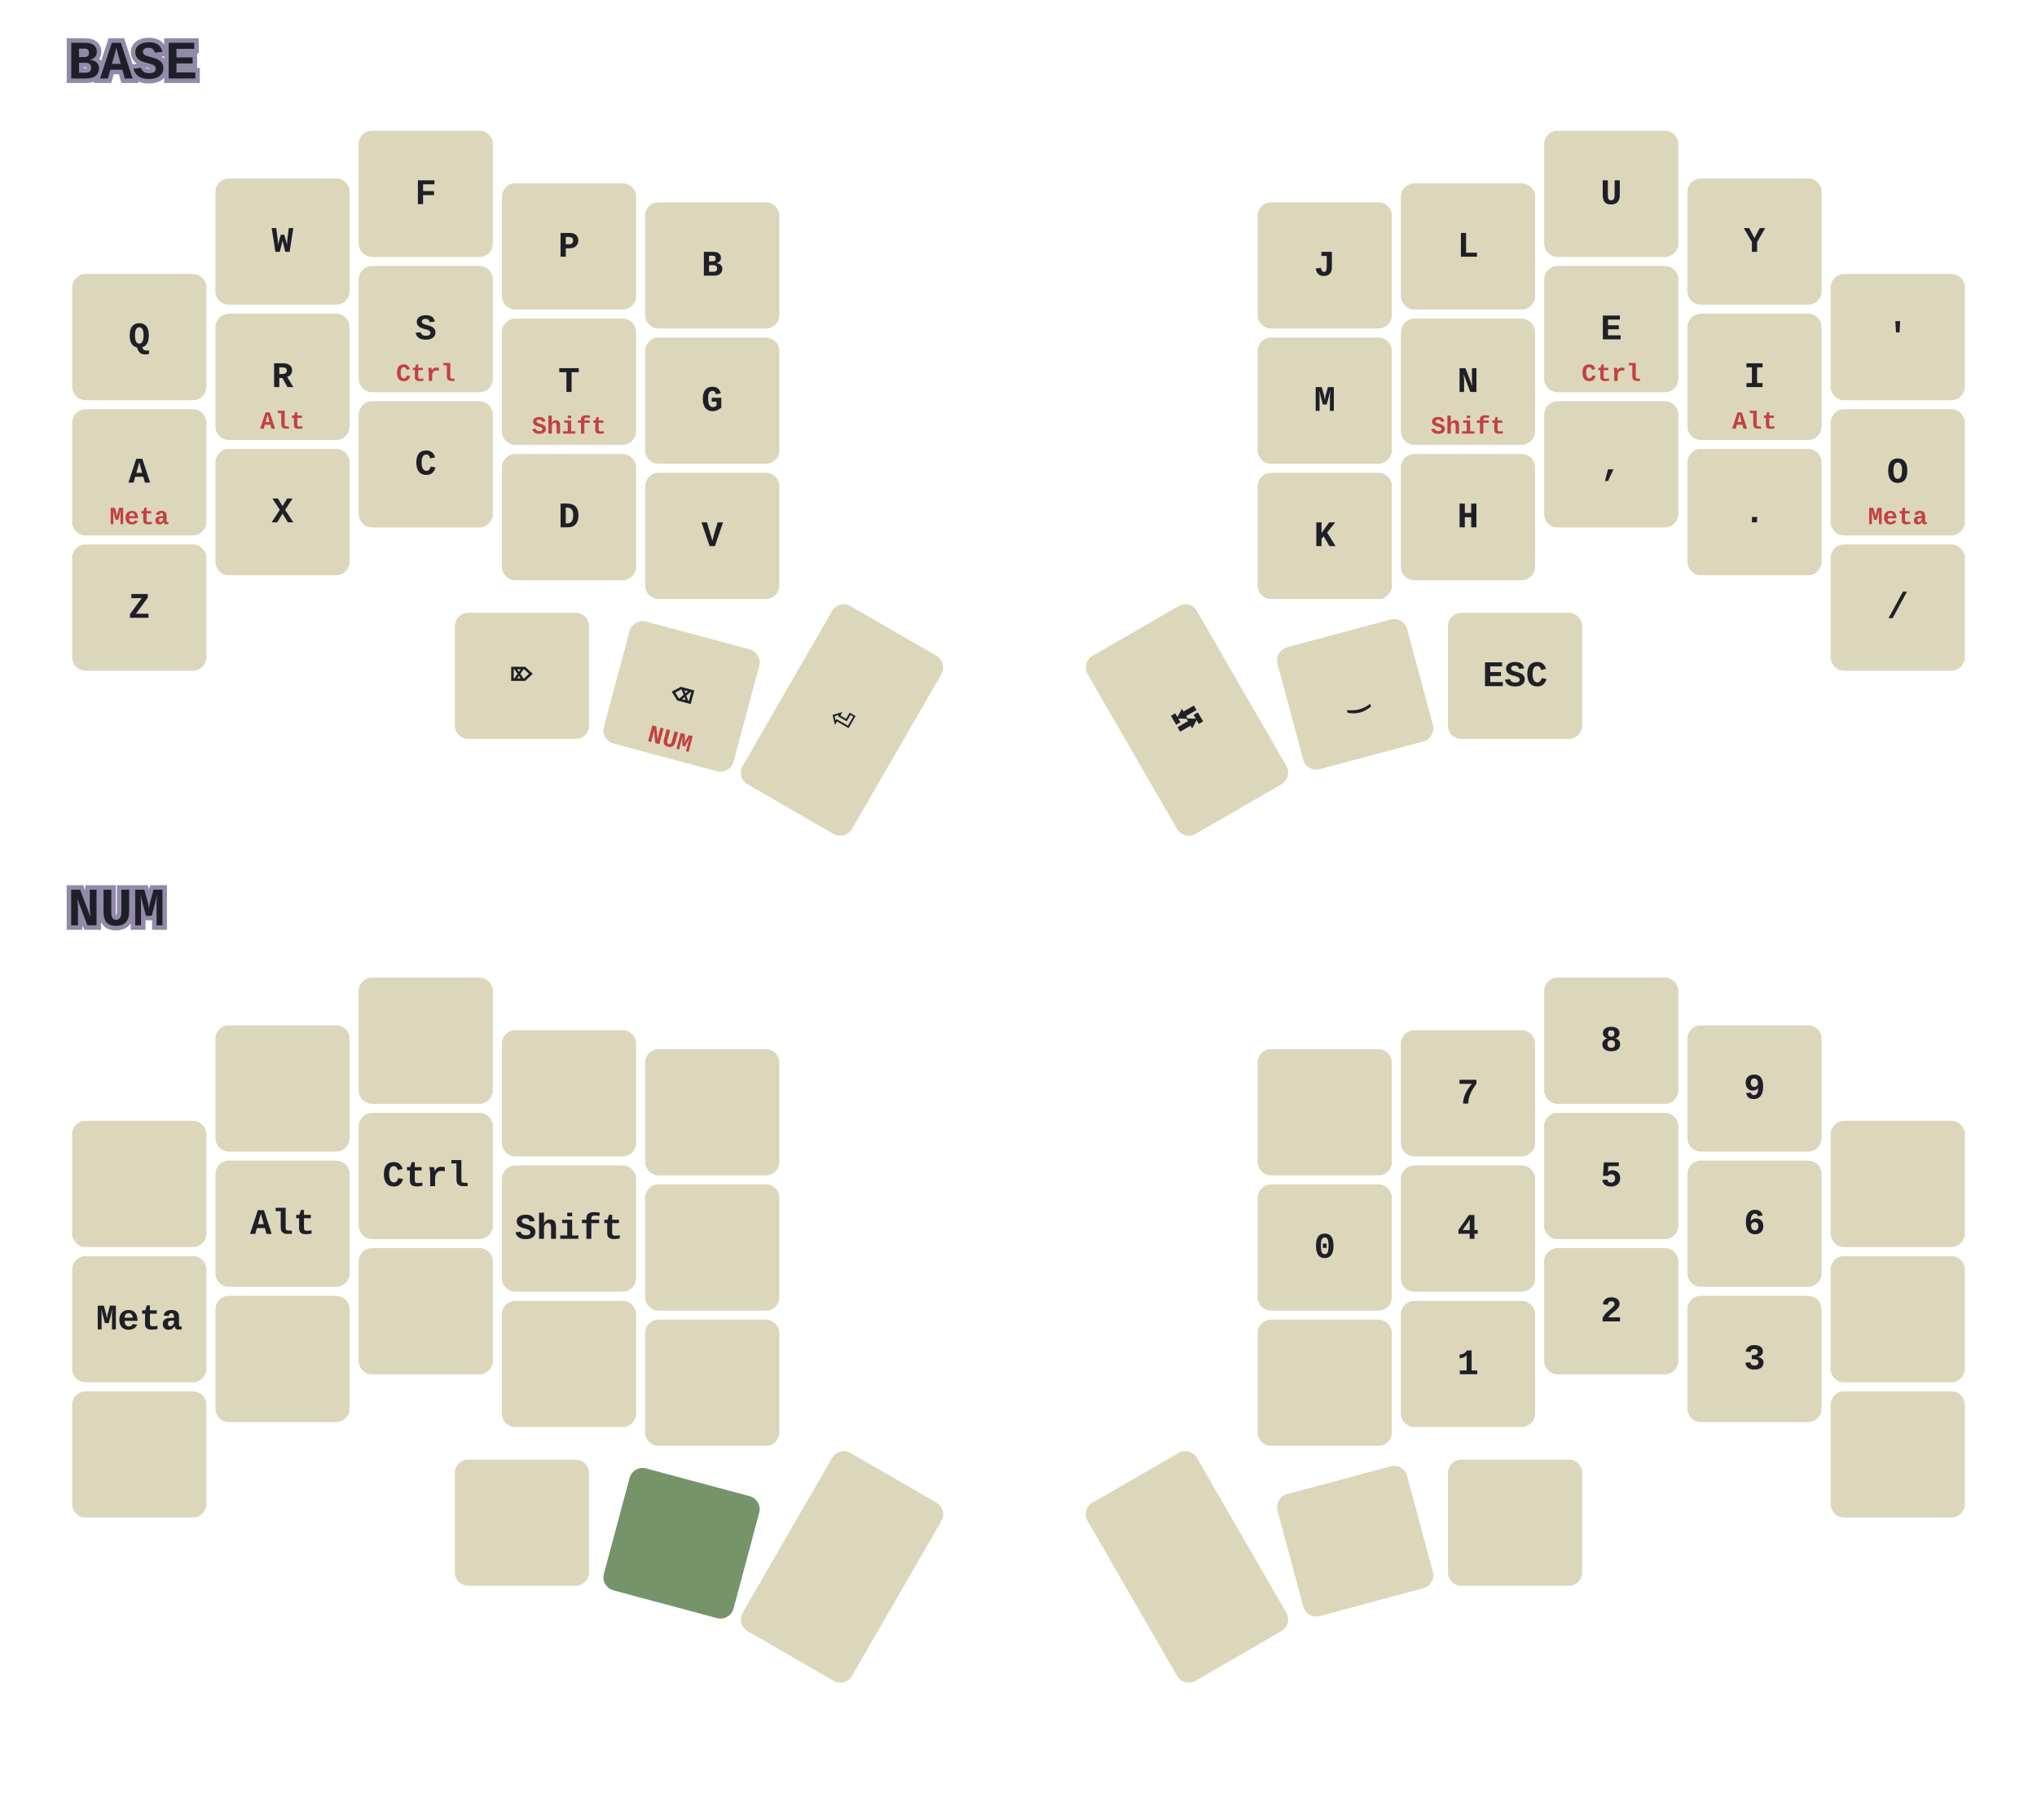
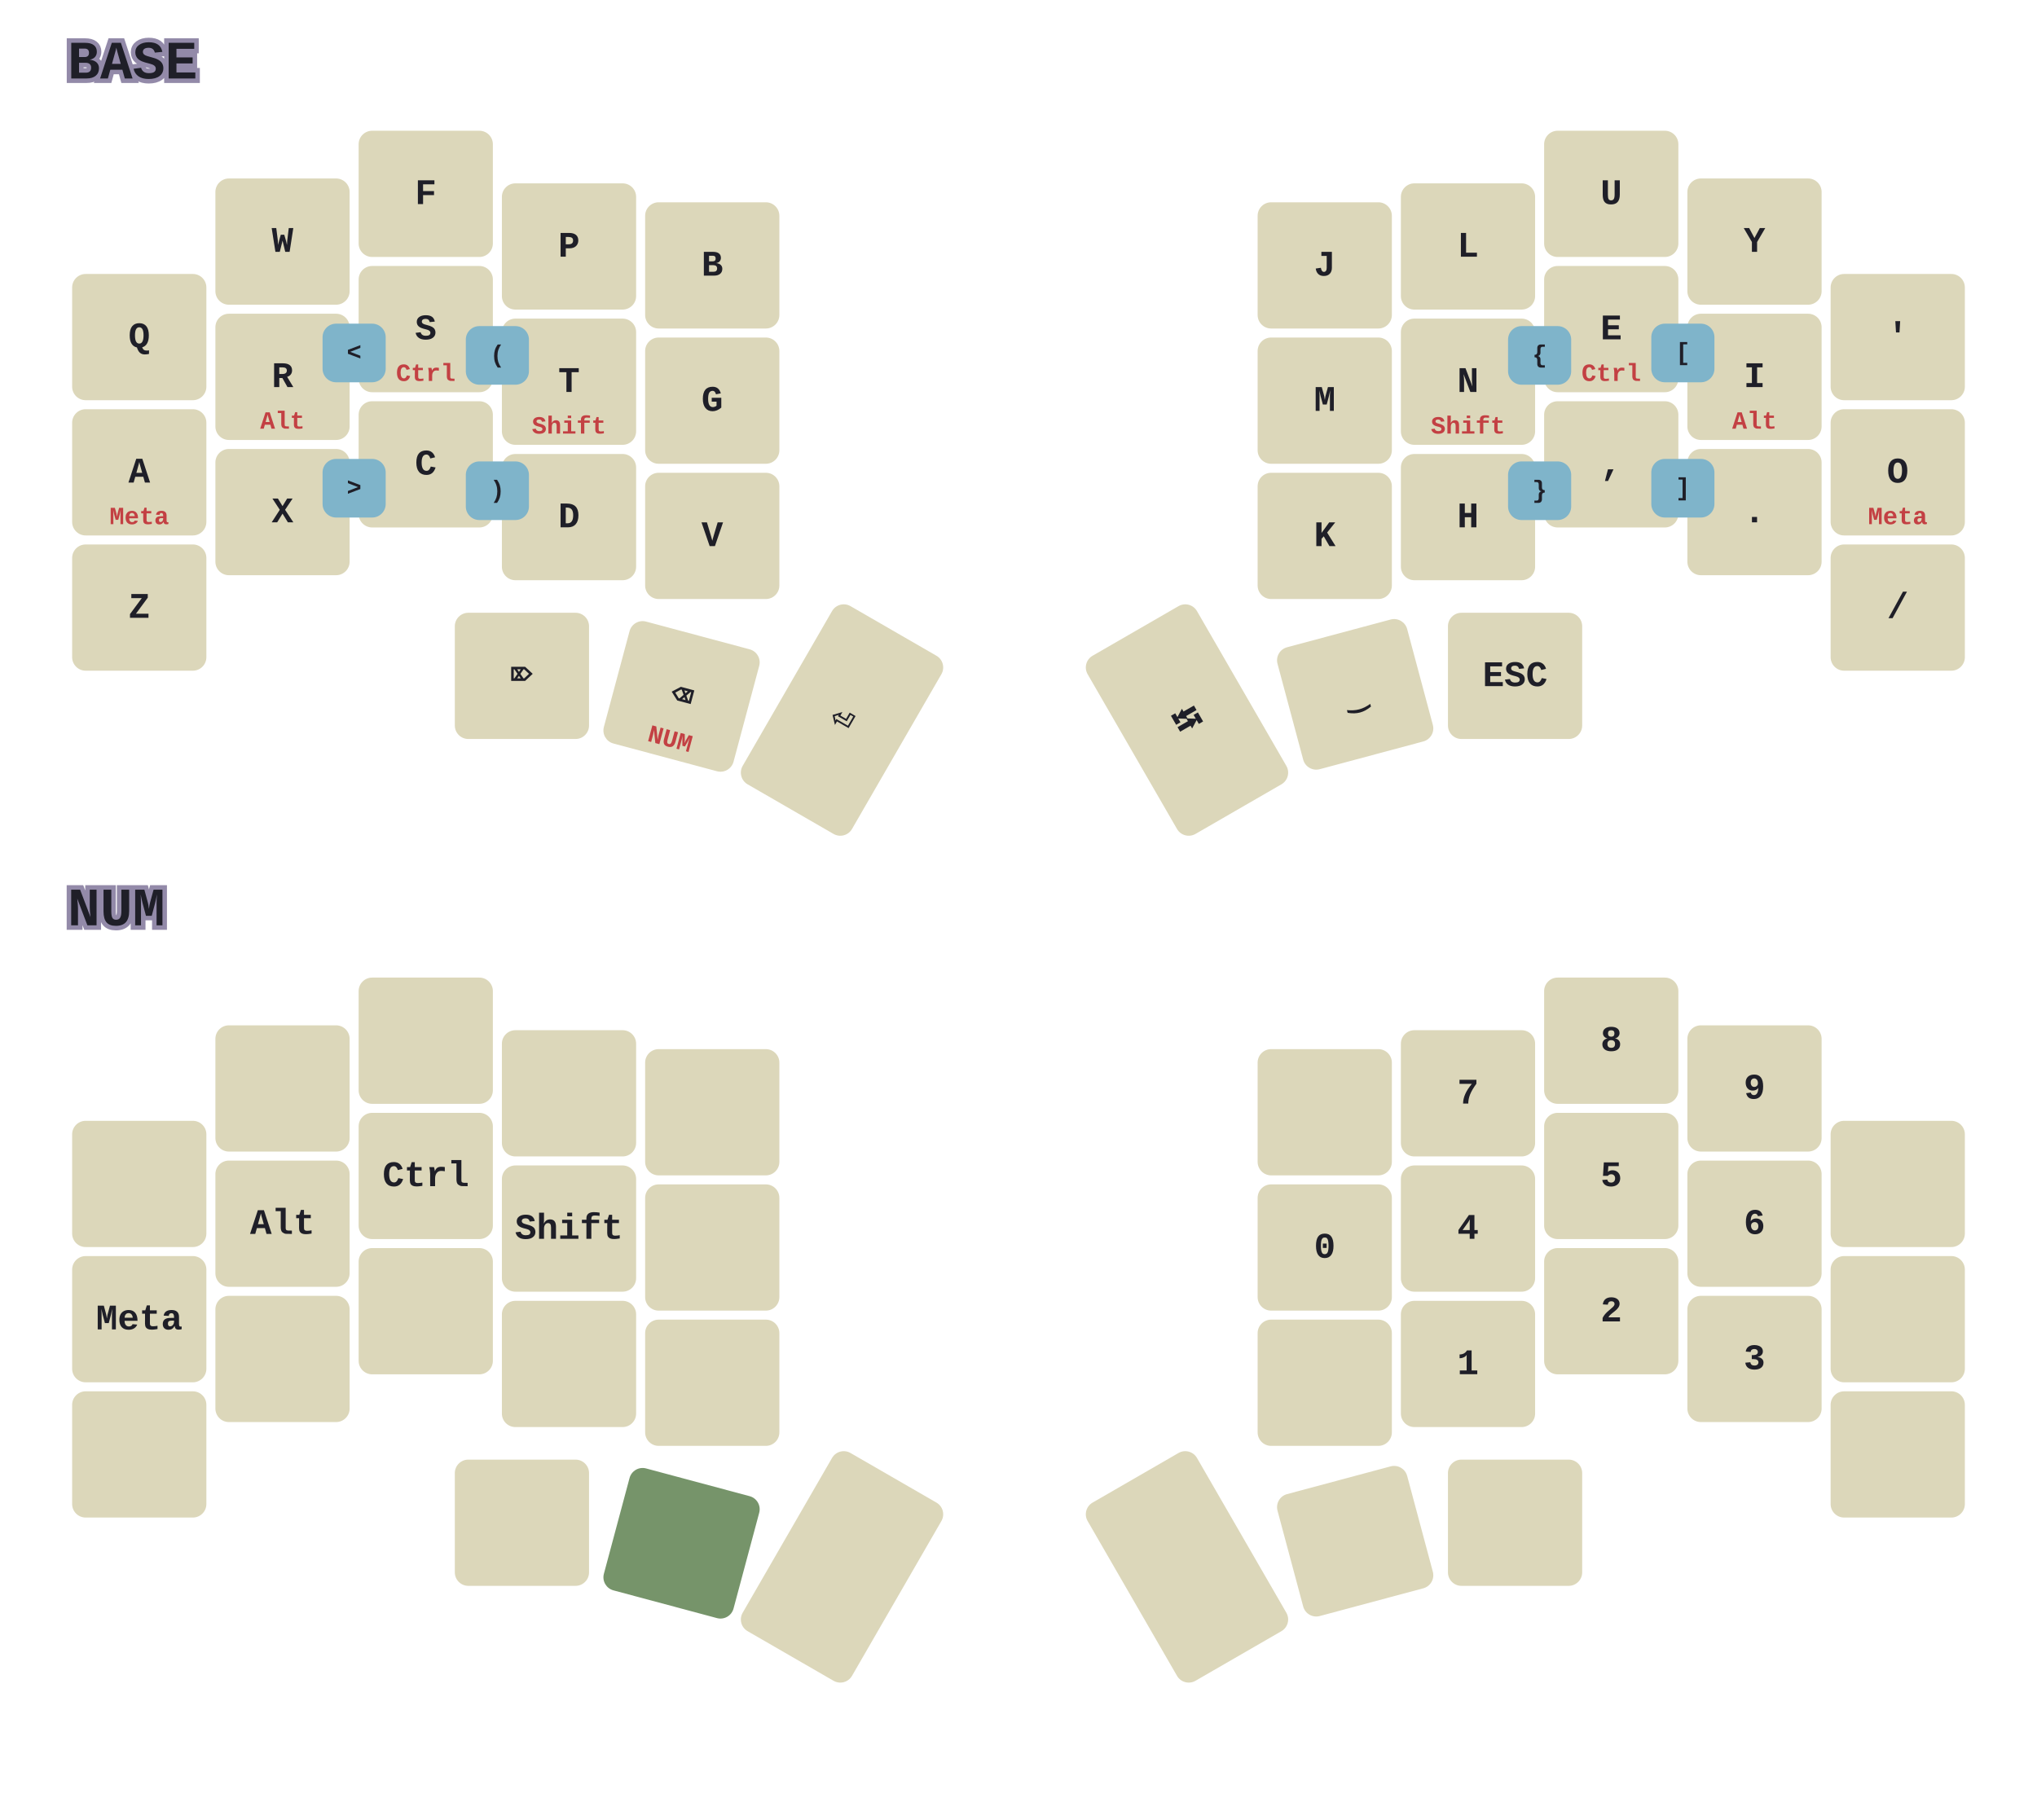
<svg xmlns="http://www.w3.org/2000/svg" width="903.54" height="807.375" viewBox="0 0 903.54 807.375" class="keymap">
  <style>svg {
    background-color: #181A1B;
}
/* inherit to force styles through use tags*/
svg path {
    fill: inherit;
}
/* font and background color specifications */
svg.keymap {
    font-family: JetBrainsMono NFM,SFMono-Regular,Consolas,Liberation Mono,Menlo,monospace;
    font-size: 16px;
    font-weight: bold;
    fill: #1F1F28;
}

/* default key styling */
rect.key {
    fill: #DCD7BA;
    stroke: #1F1F28;
    stroke-width: 0;
}

/* color accent for combo boxes */
rect.combo {
    fill: #7FB4CA;
}

/* color accent for held keys */
rect.held, rect.combo.held {
    fill: #76946A;
}

text {
    text-anchor: middle;
    dominant-baseline: middle;
    font-weight: bold;
    fill: #1F1F28;
}

/* styling for layer labels */
text.label {
    font-weight: bold;
    font-size: 24px;
    text-anchor: start;
    stroke: #938AA9;
    stroke-width: 4;
    paint-order: stroke;
}

/* styling for combo tap, and key hold/shifted label text */
text.combo, text.hold, text.shifted {
    font-size: 11px;
}

text.hold {
    text-anchor: middle;
    dominant-baseline: auto;
    fill: #C34043;
}

text.shifted {
    text-anchor: middle;
    dominant-baseline: hanging;
}

/* styling for hold/shifted label text in combo box */
text.combo.hold, text.combo.shifted {
    font-size: 8px;
}

/* styling for combo dendrons */
path.combo {
    stroke-width: 2;
    stroke: #7FB4CA;
    fill: none;
}
</style>
  <g class="layer-BASE">
    <text x="30.0" y="28.0" class="label">BASE</text>
    <rect rx="6.0" ry="6.0" x="32" y="121.54" width="59.54" height="56.0" class="key" />
    <text x="61.77" y="149.54" class="tap">Q</text>
    <rect rx="6.0" ry="6.0" x="95.54" y="79.18" width="59.54" height="56.0" class="key" />
    <text x="125.31" y="107.18" class="tap">W</text>
    <rect rx="6.0" ry="6.0" x="159.08" y="58.0" width="59.54" height="56.0" class="key" />
    <text x="188.85" y="86.0" class="tap">F</text>
    <rect rx="6.0" ry="6.0" x="222.62" y="81.34" width="59.54" height="56.0" class="key" />
    <text x="252.39" y="109.34" class="tap">P</text>
    <rect rx="6.0" ry="6.0" x="286.16" y="89.74" width="59.54" height="56.0" class="key" />
    <text x="315.93" y="117.74" class="tap">B</text>
    <rect rx="6.0" ry="6.0" x="557.84" y="89.74" width="59.54" height="56.0" class="key" />
    <text x="587.61" y="117.74" class="tap">J</text>
    <rect rx="6.0" ry="6.0" x="621.38" y="81.34" width="59.54" height="56.0" class="key" />
    <text x="651.15" y="109.34" class="tap">L</text>
    <rect rx="6.0" ry="6.0" x="684.92" y="58.0" width="59.54" height="56.0" class="key" />
    <text x="714.69" y="86.0" class="tap">U</text>
    <rect rx="6.0" ry="6.0" x="748.46" y="79.18" width="59.54" height="56.0" class="key" />
    <text x="778.23" y="107.18" class="tap">Y</text>
    <rect rx="6.0" ry="6.0" x="812.0" y="121.54" width="59.54" height="56.0" class="key" />
    <text x="841.77" y="149.54" class="tap">'</text>
    <rect rx="6.0" ry="6.0" x="32" y="181.54" width="59.54" height="56.0" class="key" />
    <text x="61.77" y="209.54" class="tap">A</text>
    <text x="61.77" y="232.54" class="hold">Meta</text>
    <rect rx="6.0" ry="6.0" x="95.54" y="139.18" width="59.54" height="56.0" class="key" />
    <text x="125.31" y="167.18" class="tap">R</text>
    <text x="125.31" y="190.18" class="hold">Alt</text>
    <rect rx="6.0" ry="6.0" x="159.08" y="118.0" width="59.54" height="56.0" class="key" />
    <text x="188.85" y="146.0" class="tap">S</text>
    <text x="188.85" y="169.0" class="hold">Ctrl</text>
    <rect rx="6.0" ry="6.0" x="222.62" y="141.34" width="59.54" height="56.0" class="key" />
    <text x="252.39" y="169.34" class="tap">T</text>
    <text x="252.39" y="192.34" class="hold">Shift</text>
    <rect rx="6.0" ry="6.0" x="286.16" y="149.74" width="59.54" height="56.0" class="key" />
    <text x="315.93" y="177.74" class="tap">G</text>
    <rect rx="6.0" ry="6.0" x="557.84" y="149.74" width="59.54" height="56.0" class="key" />
    <text x="587.61" y="177.74" class="tap">M</text>
    <rect rx="6.0" ry="6.0" x="621.38" y="141.34" width="59.54" height="56.0" class="key" />
    <text x="651.15" y="169.34" class="tap">N</text>
    <text x="651.15" y="192.34" class="hold">Shift</text>
    <rect rx="6.0" ry="6.0" x="684.92" y="118.0" width="59.54" height="56.0" class="key" />
    <text x="714.69" y="146.0" class="tap">E</text>
    <text x="714.69" y="169.0" class="hold">Ctrl</text>
    <rect rx="6.0" ry="6.0" x="748.46" y="139.18" width="59.54" height="56.0" class="key" />
    <text x="778.23" y="167.18" class="tap">I</text>
    <text x="778.23" y="190.18" class="hold">Alt</text>
    <rect rx="6.0" ry="6.0" x="812.0" y="181.54" width="59.54" height="56.0" class="key" />
    <text x="841.77" y="209.54" class="tap">O</text>
    <text x="841.77" y="232.54" class="hold">Meta</text>
    <rect rx="6.0" ry="6.0" x="32" y="241.54" width="59.54" height="56.0" class="key" />
    <text x="61.77" y="269.54" class="tap">Z</text>
    <rect rx="6.0" ry="6.0" x="95.54" y="199.18" width="59.54" height="56.0" class="key" />
    <text x="125.31" y="227.18" class="tap">X</text>
    <rect rx="6.0" ry="6.0" x="159.08" y="178.0" width="59.54" height="56.0" class="key" />
    <text x="188.85" y="206.0" class="tap">C</text>
    <rect rx="6.0" ry="6.0" x="222.62" y="201.4" width="59.54" height="56.0" class="key" />
    <text x="252.39" y="229.4" class="tap">D</text>
    <rect rx="6.0" ry="6.0" x="286.16" y="209.74" width="59.54" height="56.0" class="key" />
    <text x="315.93" y="237.74" class="tap">V</text>
    <rect rx="6.0" ry="6.0" x="557.84" y="209.74" width="59.54" height="56.0" class="key" />
    <text x="587.61" y="237.74" class="tap">K</text>
    <rect rx="6.0" ry="6.0" x="621.38" y="201.4" width="59.54" height="56.0" class="key" />
    <text x="651.15" y="229.4" class="tap">H</text>
    <rect rx="6.0" ry="6.0" x="684.92" y="178.0" width="59.54" height="56.0" class="key" />
    <text x="714.69" y="206.0" class="tap">,</text>
    <rect rx="6.0" ry="6.0" x="748.46" y="199.18" width="59.54" height="56.0" class="key" />
    <text x="778.23" y="227.18" class="tap">.</text>
    <rect rx="6.0" ry="6.0" x="812.0" y="241.54" width="59.54" height="56.0" class="key" />
    <text x="841.77" y="269.54" class="tap">/</text>
    <rect rx="6.0" ry="6.0" x="201.74" y="271.84" width="59.54" height="56.0" class="key" />
    <text x="231.51" y="299.84" class="tap">⌦</text>
    <g transform="rotate(15.0, 302.311, 308.9522)">
      <rect rx="6.0" ry="6.0" x="272.541" y="280.952" width="59.54" height="56.0" class="key" />
      <text x="302.311" y="308.952" class="tap">⌫</text>
      <text x="302.311" y="331.952" class="hold">NUM</text>
    </g>
    <g transform="rotate(30.0, 373.4931, 319.43)">
      <rect rx="6.0" ry="6.0" x="345.493" y="273.79" width="56.0" height="91.28" class="key" />
      <text x="373.493" y="319.43" class="tap">⏎</text>
    </g>
    <g transform="rotate(-30.0, 526.5069, 319.43)">
      <rect rx="6.0" ry="6.0" x="498.507" y="273.79" width="56.0" height="91.28" class="key" />
      <text x="526.507" y="319.43" class="tap">⭾</text>
    </g>
    <g transform="rotate(-15.0, 601.1084, 308.036)">
      <rect rx="6.0" ry="6.0" x="571.338" y="280.036" width="59.54" height="56.0" class="key" />
      <text x="601.108" y="308.036" class="tap">‿</text>
    </g>
    <rect rx="6.0" ry="6.0" x="642.26" y="271.84" width="59.54" height="56.0" class="key" />
    <text x="672.03" y="299.84" class="tap">ESC</text>
+     <rect rx="6.0" ry="6.0" x="206.62" y="144.67" width="28.0" height="26.0" class="combo" />
+     <text x="220.62" y="157.67" class="combo tap">(</text>
+     <rect rx="6.0" ry="6.0" x="206.62" y="204.7" width="28.0" height="26.0" class="combo" />
+     <text x="220.62" y="217.7" class="combo tap">)</text>
+     <rect rx="6.0" ry="6.0" x="143.08" y="143.59" width="28.0" height="26.0" class="combo" />
+     <text x="157.08" y="156.59" class="combo tap">&lt;</text>
+     <rect rx="6.0" ry="6.0" x="143.08" y="203.59" width="28.0" height="26.0" class="combo" />
+     <text x="157.08" y="216.59" class="combo tap">&gt;</text>
+     <rect rx="6.0" ry="6.0" x="668.92" y="144.67" width="28.0" height="26.0" class="combo" />
+     <text x="682.92" y="157.67" class="combo tap">{</text>
+     <rect rx="6.0" ry="6.0" x="668.92" y="204.7" width="28.0" height="26.0" class="combo" />
+     <text x="682.92" y="217.7" class="combo tap">}</text>
+     <rect rx="6.0" ry="6.0" x="732.46" y="143.59" width="28.0" height="26.0" class="combo" />
+     <text x="746.46" y="156.59" class="combo tap">[</text>
+     <rect rx="6.0" ry="6.0" x="732.46" y="203.59" width="28.0" height="26.0" class="combo" />
+     <text x="746.46" y="216.59" class="combo tap">]</text>
  </g>
  <g class="layer-NUM">
    <text x="30.0" y="403.687" class="label">NUM</text>
    <rect rx="6.0" ry="6.0" x="32" y="497.227" width="59.54" height="56.0" class="key" />
    <rect rx="6.0" ry="6.0" x="95.54" y="454.867" width="59.54" height="56.0" class="key" />
    <rect rx="6.0" ry="6.0" x="159.08" y="433.687" width="59.54" height="56.0" class="key" />
    <rect rx="6.0" ry="6.0" x="222.62" y="457.027" width="59.54" height="56.0" class="key" />
    <rect rx="6.0" ry="6.0" x="286.16" y="465.427" width="59.54" height="56.0" class="key" />
    <rect rx="6.0" ry="6.0" x="557.84" y="465.427" width="59.54" height="56.0" class="key" />
    <rect rx="6.0" ry="6.0" x="621.38" y="457.027" width="59.54" height="56.0" class="key" />
    <text x="651.15" y="485.027" class="tap">7</text>
    <rect rx="6.0" ry="6.0" x="684.92" y="433.687" width="59.54" height="56.0" class="key" />
    <text x="714.69" y="461.687" class="tap">8</text>
    <rect rx="6.0" ry="6.0" x="748.46" y="454.867" width="59.54" height="56.0" class="key" />
    <text x="778.23" y="482.867" class="tap">9</text>
    <rect rx="6.0" ry="6.0" x="812.0" y="497.227" width="59.54" height="56.0" class="key" />
    <rect rx="6.0" ry="6.0" x="32" y="557.227" width="59.54" height="56.0" class="key" />
    <text x="61.77" y="585.227" class="tap">Meta</text>
    <rect rx="6.0" ry="6.0" x="95.54" y="514.867" width="59.54" height="56.0" class="key" />
    <text x="125.31" y="542.867" class="tap">Alt</text>
    <rect rx="6.0" ry="6.0" x="159.08" y="493.687" width="59.54" height="56.0" class="key" />
    <text x="188.85" y="521.687" class="tap">Ctrl</text>
    <rect rx="6.0" ry="6.0" x="222.62" y="517.027" width="59.54" height="56.0" class="key" />
    <text x="252.39" y="545.027" class="tap">Shift</text>
    <rect rx="6.0" ry="6.0" x="286.16" y="525.427" width="59.54" height="56.0" class="key" />
    <rect rx="6.0" ry="6.0" x="557.84" y="525.427" width="59.54" height="56.0" class="key" />
    <text x="587.61" y="553.427" class="tap">0</text>
    <rect rx="6.0" ry="6.0" x="621.38" y="517.027" width="59.54" height="56.0" class="key" />
    <text x="651.15" y="545.027" class="tap">4</text>
    <rect rx="6.0" ry="6.0" x="684.92" y="493.687" width="59.54" height="56.0" class="key" />
    <text x="714.69" y="521.687" class="tap">5</text>
    <rect rx="6.0" ry="6.0" x="748.46" y="514.867" width="59.54" height="56.0" class="key" />
    <text x="778.23" y="542.867" class="tap">6</text>
    <rect rx="6.0" ry="6.0" x="812.0" y="557.227" width="59.54" height="56.0" class="key" />
    <rect rx="6.0" ry="6.0" x="32" y="617.227" width="59.54" height="56.0" class="key" />
    <rect rx="6.0" ry="6.0" x="95.54" y="574.867" width="59.54" height="56.0" class="key" />
    <rect rx="6.0" ry="6.0" x="159.08" y="553.687" width="59.54" height="56.0" class="key" />
    <rect rx="6.0" ry="6.0" x="222.62" y="577.087" width="59.54" height="56.0" class="key" />
    <rect rx="6.0" ry="6.0" x="286.16" y="585.427" width="59.54" height="56.0" class="key" />
    <rect rx="6.0" ry="6.0" x="557.84" y="585.427" width="59.54" height="56.0" class="key" />
    <rect rx="6.0" ry="6.0" x="621.38" y="577.087" width="59.54" height="56.0" class="key" />
    <text x="651.15" y="605.087" class="tap">1</text>
    <rect rx="6.0" ry="6.0" x="684.92" y="553.687" width="59.54" height="56.0" class="key" />
    <text x="714.69" y="581.687" class="tap">2</text>
    <rect rx="6.0" ry="6.0" x="748.46" y="574.867" width="59.54" height="56.0" class="key" />
    <text x="778.23" y="602.867" class="tap">3</text>
    <rect rx="6.0" ry="6.0" x="812.0" y="617.227" width="59.54" height="56.0" class="key" />
    <rect rx="6.0" ry="6.0" x="201.74" y="647.527" width="59.54" height="56.0" class="key" />
    <g transform="rotate(15.0, 302.311, 684.6397)">
      <rect rx="6.0" ry="6.0" x="272.541" y="656.64" width="59.54" height="56.0" class="held key" />
    </g>
    <g transform="rotate(30.0, 373.4931, 695.1175)">
      <rect rx="6.0" ry="6.0" x="345.493" y="649.477" width="56.0" height="91.28" class="key" />
    </g>
    <g transform="rotate(-30.0, 526.5069, 695.1175)">
      <rect rx="6.0" ry="6.0" x="498.507" y="649.477" width="56.0" height="91.28" class="key" />
    </g>
    <g transform="rotate(-15.0, 601.1084, 683.7235)">
      <rect rx="6.0" ry="6.0" x="571.338" y="655.723" width="59.54" height="56.0" class="key" />
    </g>
    <rect rx="6.0" ry="6.0" x="642.26" y="647.527" width="59.54" height="56.0" class="key" />
  </g>
</svg>
